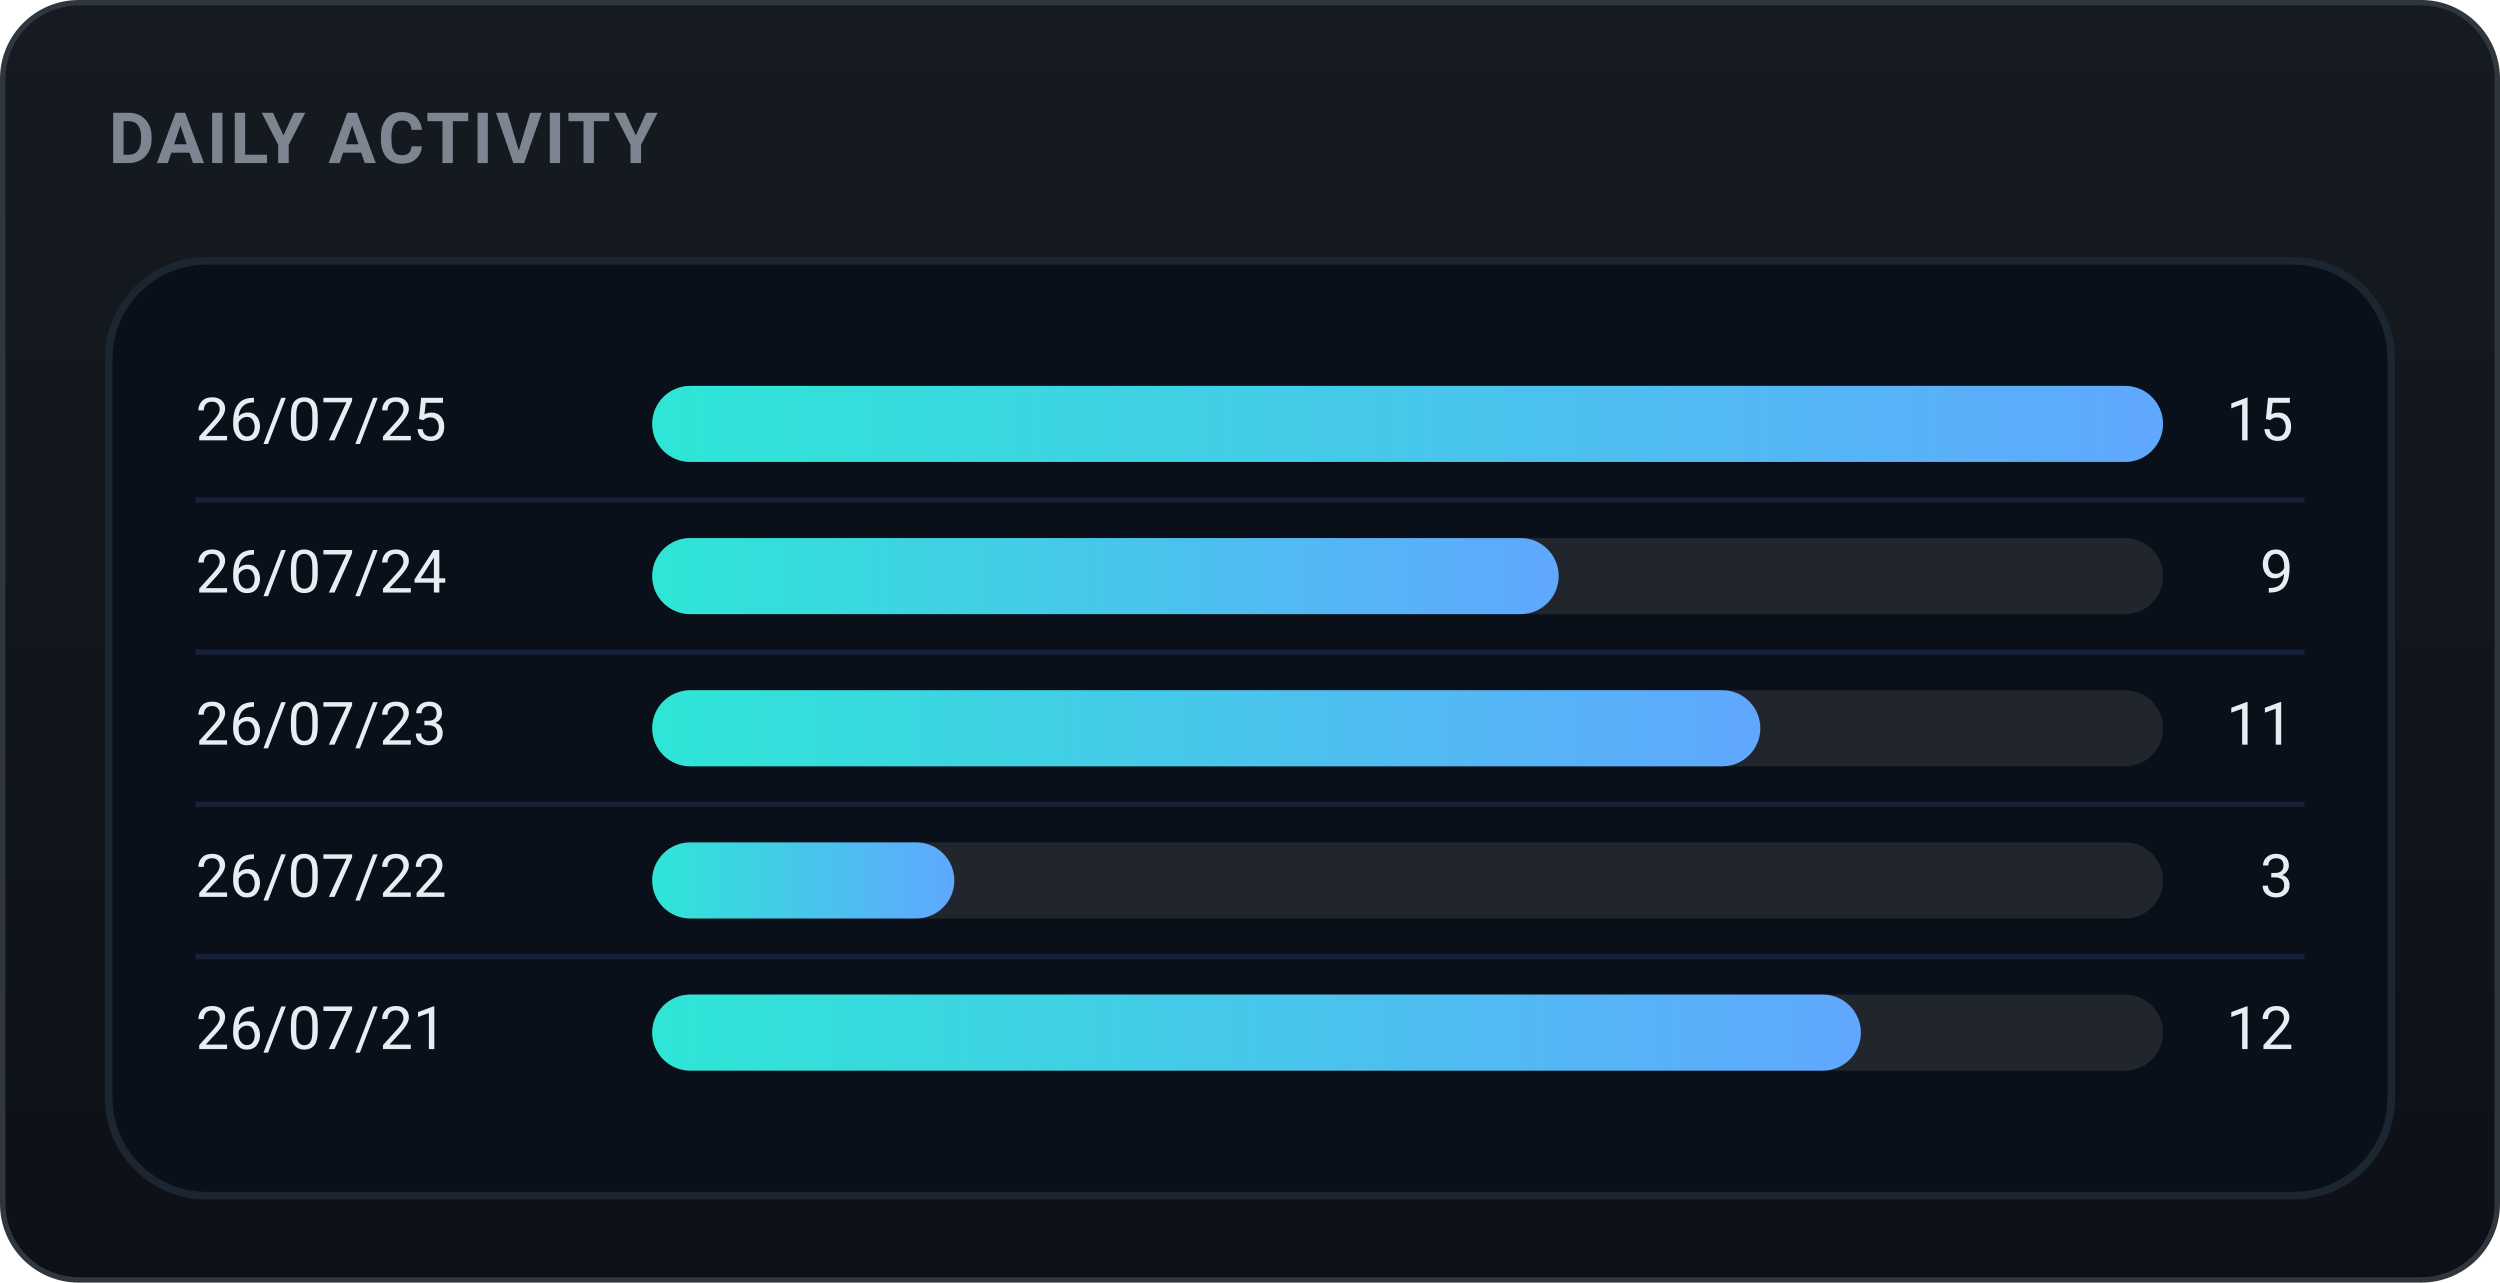
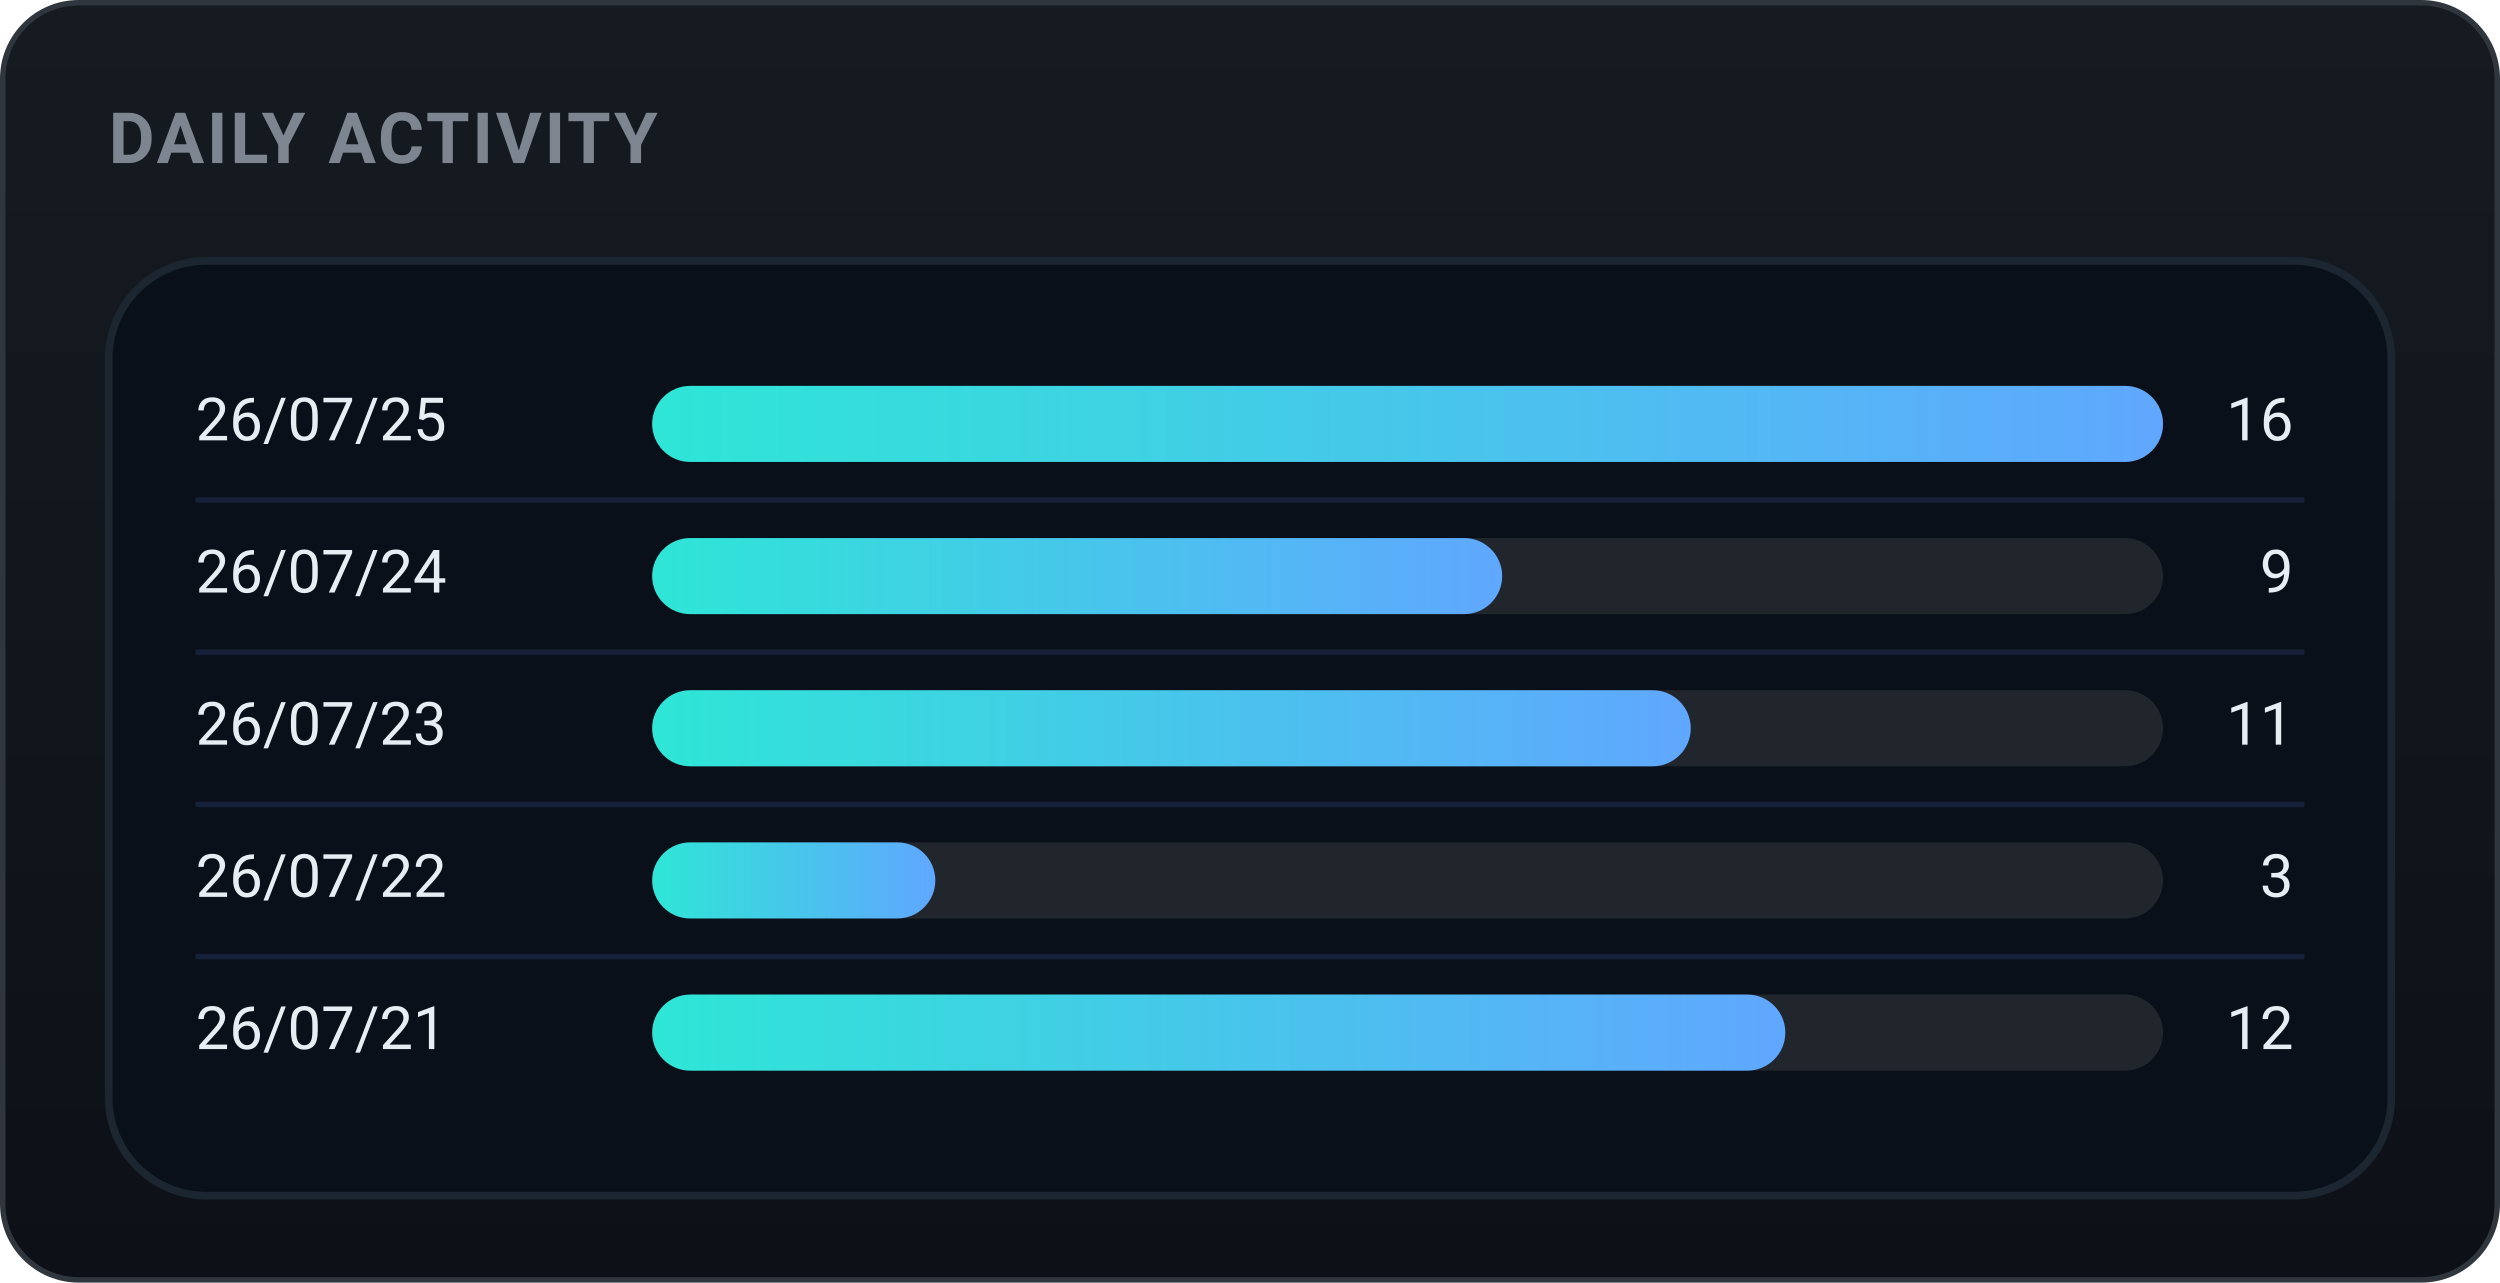
<svg xmlns="http://www.w3.org/2000/svg" width="460" height="236" viewBox="0 0 460 236" role="img" font-family="-apple-system,BlinkMacSystemFont,'Segoe UI',Roboto,'Apple SD Gothic Neo','Malgun Gothic',sans-serif">
  <defs>
    <linearGradient id="bgg" x1="0" y1="0" x2="0" y2="1">
      <stop offset="0" stop-color="#161b22" />
      <stop offset="1" stop-color="#0d1117" />
    </linearGradient>
    <linearGradient id="daily-gradient" x1="0" y1="0" x2="1" y2="0">
      <stop offset="0%" stop-color="#2ee6d6" />
      <stop offset="100%" stop-color="#60a7ff" />
    </linearGradient>
  </defs>
  <rect x="0.5" y="0.5" width="459" height="235" rx="14" fill="url(#bgg)" stroke="#30363d" />
  <text x="20" y="30" font-family="-apple-system,BlinkMacSystemFont,'Segoe UI',Roboto,'Apple SD Gothic Neo','Malgun Gothic',sans-serif" font-size="13" font-weight="700" fill="#7d8590" letter-spacing="0.5">DAILY ACTIVITY</text>
  <rect x="20" y="48" width="420" height="172" rx="18" fill="#09101a" stroke="#1b2631" stroke-width="1.4" />
  <text x="36" y="78.0" font-size="11" fill="#e6edf3" dominant-baseline="middle">26/07/25</text>
  <rect x="120" y="71.0" width="278" height="14" rx="7.0" fill="#21262d" />
  <rect x="120" y="71.0" width="278.0" height="14" rx="7.0" fill="url(#daily-gradient)" />
-   <text x="422" y="78.0" font-size="11" fill="#e6edf3" dominant-baseline="middle" text-anchor="end">15</text>
+   <text x="422" y="78.0" font-size="11" fill="#e6edf3" dominant-baseline="middle" text-anchor="end">16</text>
  <line x1="36" y1="92" x2="424" y2="92" stroke="#16203a" stroke-width="1" />
  <text x="36" y="106.0" font-size="11" fill="#e6edf3" dominant-baseline="middle">26/07/24</text>
  <rect x="120" y="99.0" width="278" height="14" rx="7.0" fill="#21262d" />
-   <rect x="120" y="99.0" width="166.8" height="14" rx="7.0" fill="url(#daily-gradient)" />
+   <rect x="120" y="99.0" width="156.4" height="14" rx="7.0" fill="url(#daily-gradient)" />
  <text x="422" y="106.0" font-size="11" fill="#e6edf3" dominant-baseline="middle" text-anchor="end">9</text>
  <line x1="36" y1="120" x2="424" y2="120" stroke="#16203a" stroke-width="1" />
  <text x="36" y="134.0" font-size="11" fill="#e6edf3" dominant-baseline="middle">26/07/23</text>
  <rect x="120" y="127.0" width="278" height="14" rx="7.0" fill="#21262d" />
-   <rect x="120" y="127.0" width="203.9" height="14" rx="7.0" fill="url(#daily-gradient)" />
+   <rect x="120" y="127.0" width="191.1" height="14" rx="7.0" fill="url(#daily-gradient)" />
  <text x="422" y="134.0" font-size="11" fill="#e6edf3" dominant-baseline="middle" text-anchor="end">11</text>
  <line x1="36" y1="148" x2="424" y2="148" stroke="#16203a" stroke-width="1" />
  <text x="36" y="162.0" font-size="11" fill="#e6edf3" dominant-baseline="middle">26/07/22</text>
  <rect x="120" y="155.0" width="278" height="14" rx="7.0" fill="#21262d" />
-   <rect x="120" y="155.0" width="55.6" height="14" rx="7.0" fill="url(#daily-gradient)" />
+   <rect x="120" y="155.0" width="52.1" height="14" rx="7.0" fill="url(#daily-gradient)" />
  <text x="422" y="162.0" font-size="11" fill="#e6edf3" dominant-baseline="middle" text-anchor="end">3</text>
  <line x1="36" y1="176" x2="424" y2="176" stroke="#16203a" stroke-width="1" />
  <text x="36" y="190.0" font-size="11" fill="#e6edf3" dominant-baseline="middle">26/07/21</text>
  <rect x="120" y="183.0" width="278" height="14" rx="7.0" fill="#21262d" />
-   <rect x="120" y="183.0" width="222.4" height="14" rx="7.0" fill="url(#daily-gradient)" />
+   <rect x="120" y="183.0" width="208.5" height="14" rx="7.0" fill="url(#daily-gradient)" />
  <text x="422" y="190.0" font-size="11" fill="#e6edf3" dominant-baseline="middle" text-anchor="end">12</text>
</svg>
